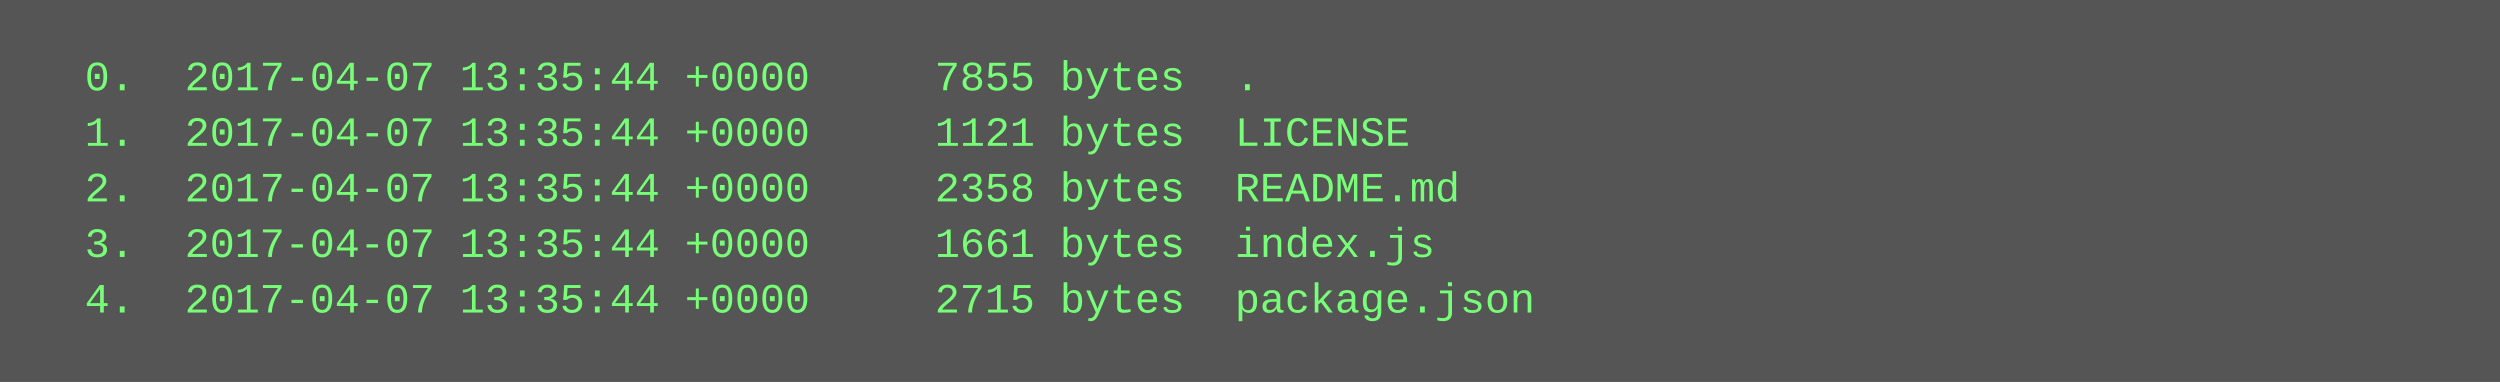
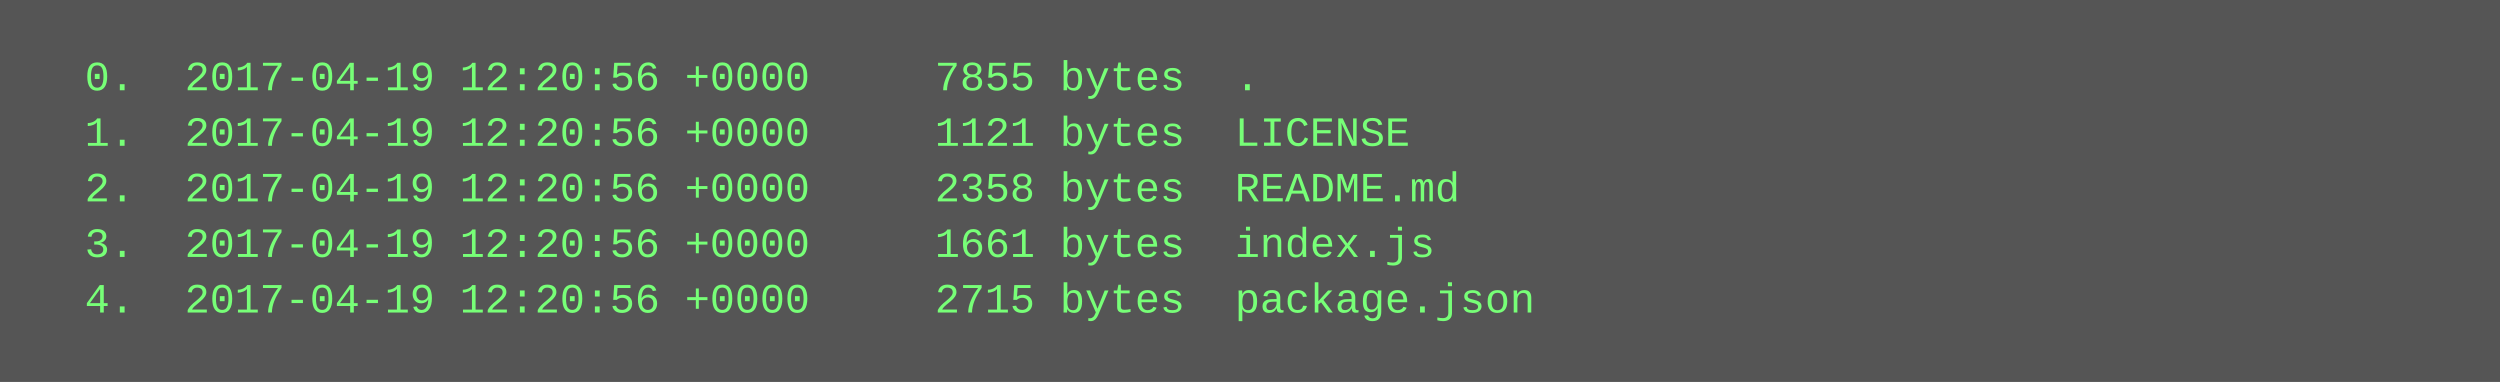
<svg xmlns="http://www.w3.org/2000/svg" height="110" width="720">
  <rect height="110" fill="#555" width="720" />
  <text fill="#7f7" font-family="Courier New" font-size="12" xml:space="preserve">
-     <tspan x="10" y="26">  0.  2017-04-07 13:35:44 +0000     7855 bytes  .</tspan>
-     <tspan x="10" y="42">  1.  2017-04-07 13:35:44 +0000     1121 bytes  LICENSE</tspan>
-     <tspan x="10" y="58">  2.  2017-04-07 13:35:44 +0000     2358 bytes  README.md</tspan>
-     <tspan x="10" y="74">  3.  2017-04-07 13:35:44 +0000     1661 bytes  index.js</tspan>
-     <tspan x="10" y="90">  4.  2017-04-07 13:35:44 +0000     2715 bytes  package.json</tspan>
+     <tspan x="10" y="26">  0.  2017-04-19 12:20:56 +0000     7855 bytes  .</tspan>
+     <tspan x="10" y="42">  1.  2017-04-19 12:20:56 +0000     1121 bytes  LICENSE</tspan>
+     <tspan x="10" y="58">  2.  2017-04-19 12:20:56 +0000     2358 bytes  README.md</tspan>
+     <tspan x="10" y="74">  3.  2017-04-19 12:20:56 +0000     1661 bytes  index.js</tspan>
+     <tspan x="10" y="90">  4.  2017-04-19 12:20:56 +0000     2715 bytes  package.json</tspan>
  </text>
</svg>
